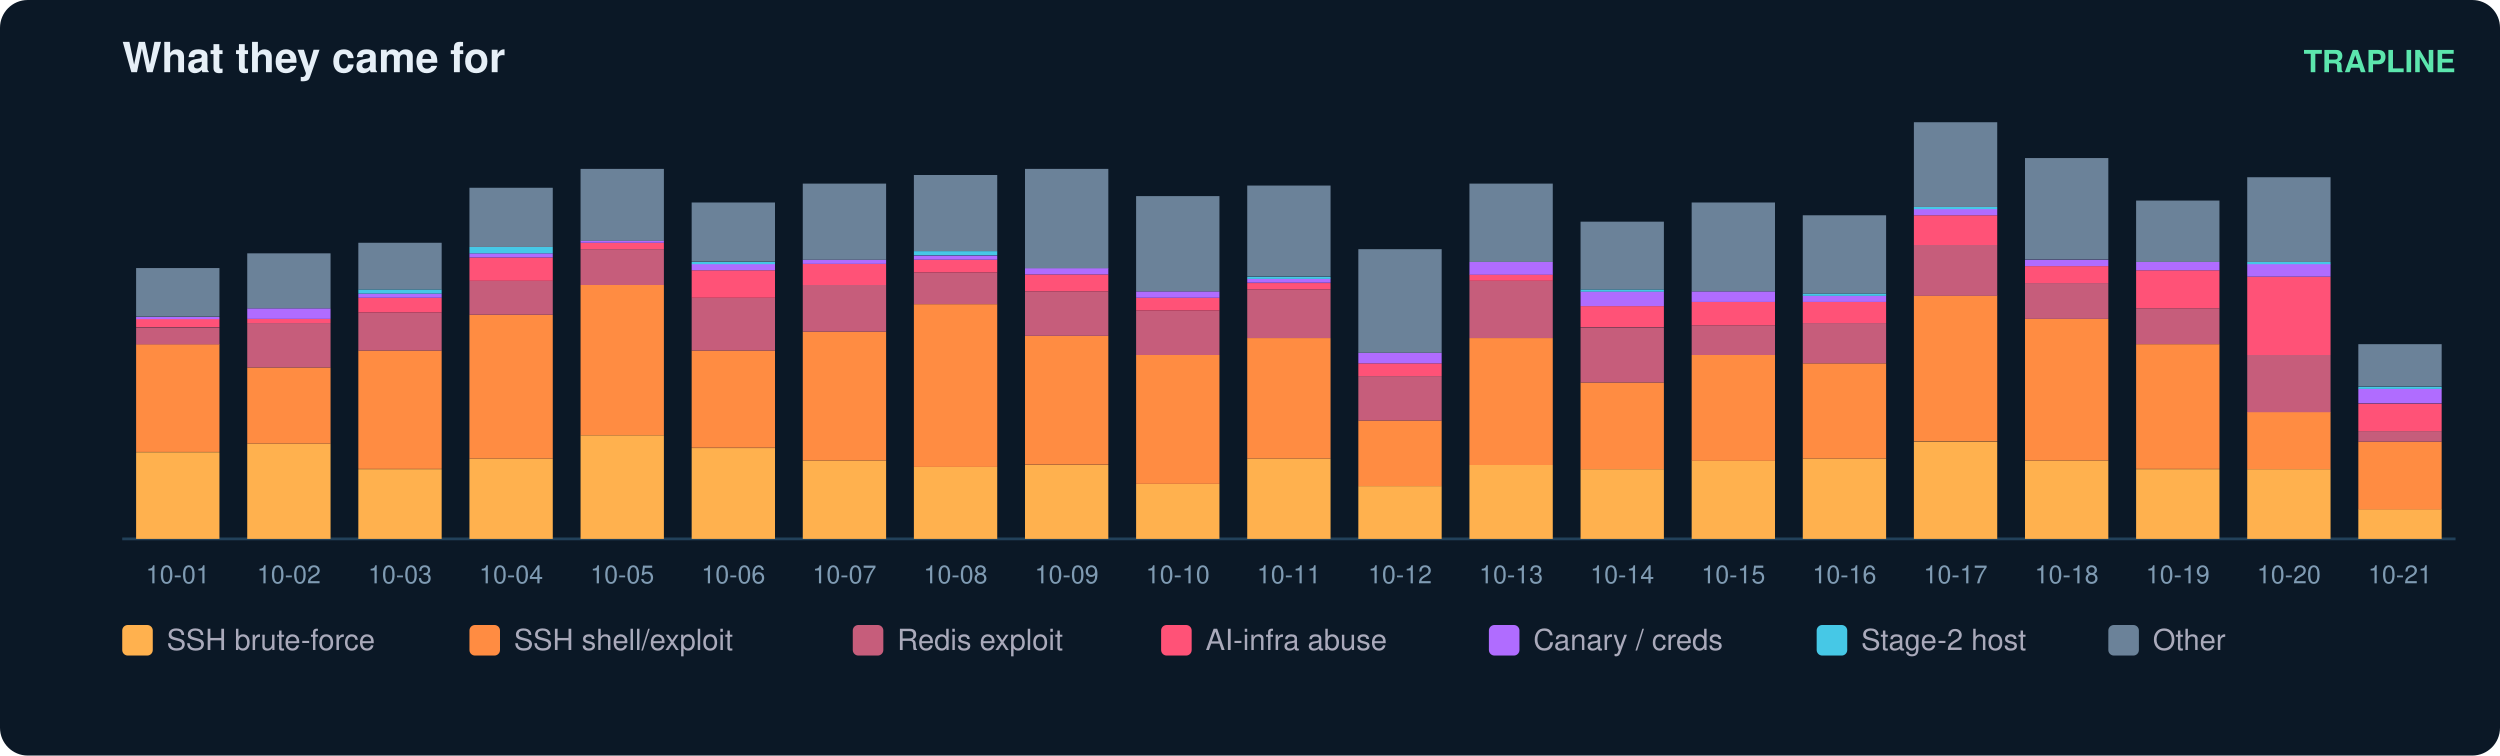
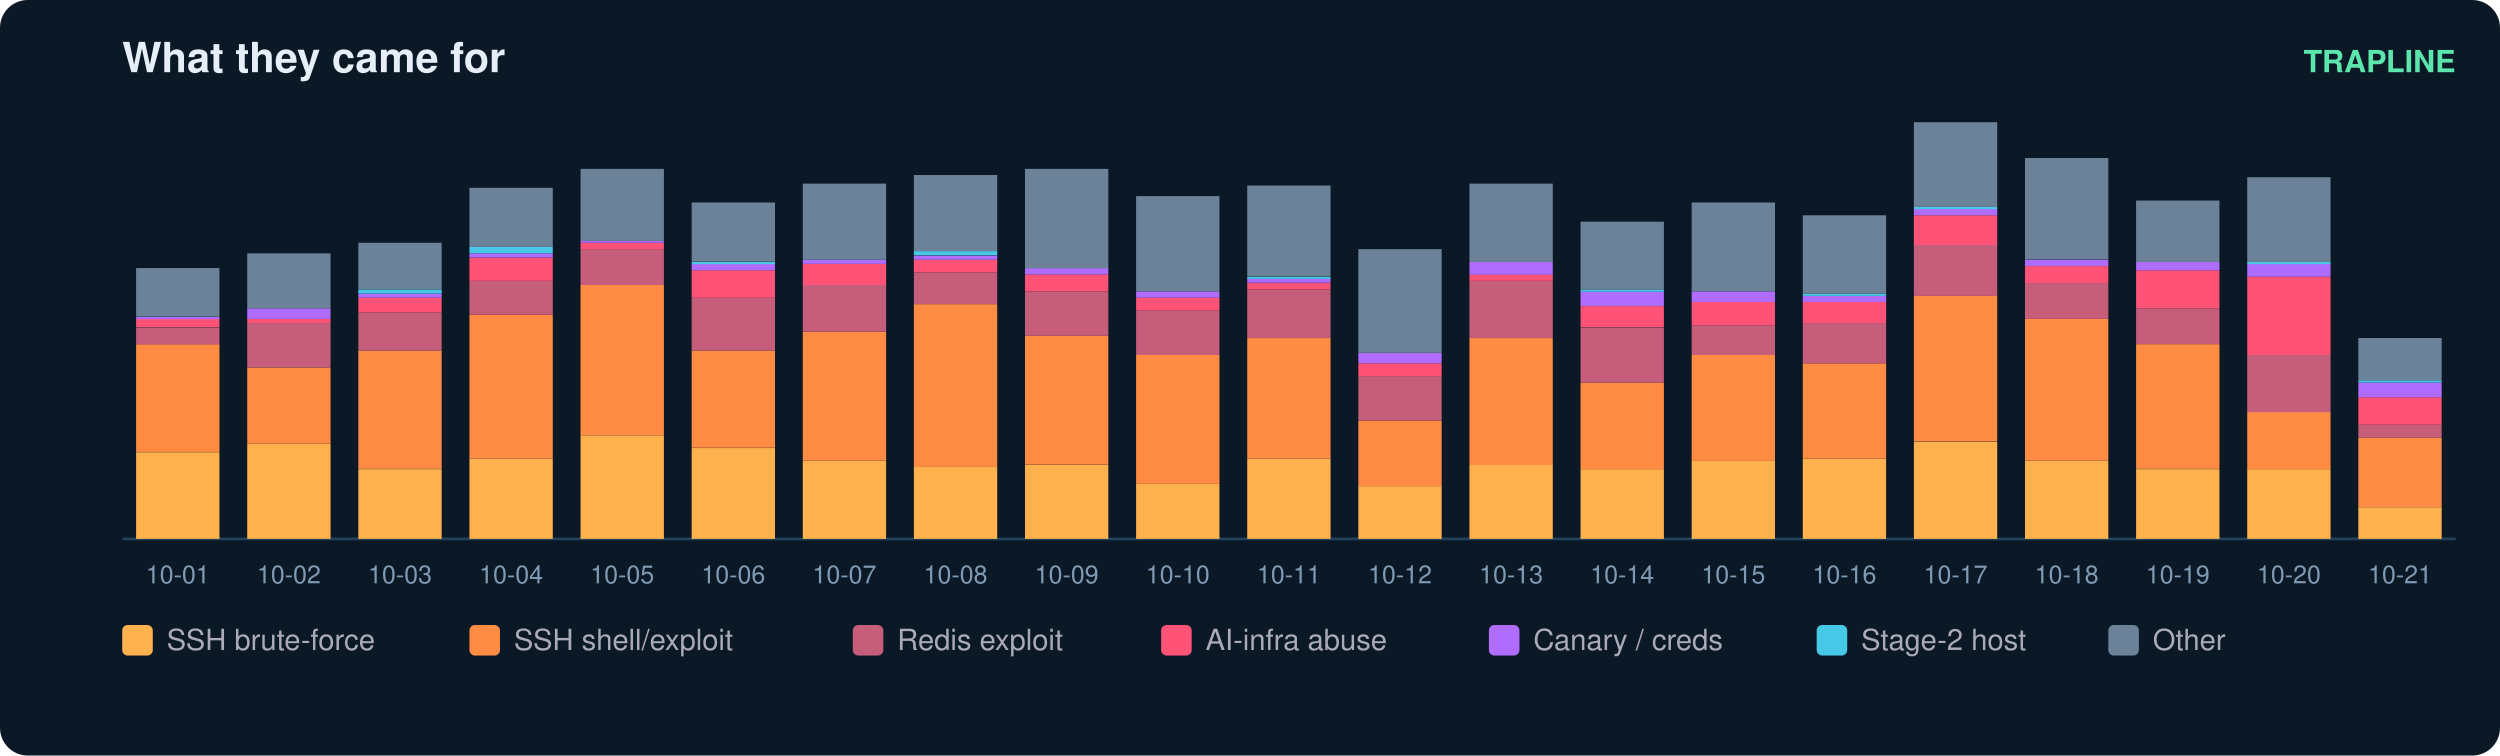
<svg xmlns="http://www.w3.org/2000/svg" width="900" height="272" viewBox="0 0 900 272" font-family="ui-sans-serif,Segoe UI,Helvetica,Arial">
  <rect width="900" height="272" rx="10" fill="#0b1826" />
  <text x="44" y="26" fill="#e6eff7" font-size="15" font-weight="700">What they came for</text>
  <text x="884" y="26" fill="#5ce6ad" font-size="11" text-anchor="end" font-weight="600">TRAPLINE</text>
  <line x1="44" y1="194" x2="884" y2="194" stroke="#22415a" />
  <rect x="49" y="162.8" width="30" height="31.2" fill="#ffb14e" />
  <rect x="49" y="123.9" width="30" height="38.8" fill="#ff8c42" />
  <rect x="49" y="117.9" width="30" height="6.1" fill="#c65d7b" />
  <rect x="49" y="114.8" width="30" height="3.0" fill="#ff5277" />
  <rect x="49" y="114.1" width="30" height="0.8" fill="#b06cff" />
  <rect x="49" y="96.5" width="30" height="17.5" fill="#6b8299" />
  <text x="64.0" y="210.0" fill="#7f9bb3" font-size="9" text-anchor="middle">10-01</text>
  <rect x="89" y="159.7" width="30" height="34.3" fill="#ffb14e" />
  <rect x="89" y="132.3" width="30" height="27.4" fill="#ff8c42" />
  <rect x="89" y="116.3" width="30" height="16.0" fill="#c65d7b" />
  <rect x="89" y="114.8" width="30" height="1.5" fill="#ff5277" />
  <rect x="89" y="111.0" width="30" height="3.8" fill="#b06cff" />
  <rect x="89" y="91.2" width="30" height="19.8" fill="#6b8299" />
  <text x="104.0" y="210.0" fill="#7f9bb3" font-size="9" text-anchor="middle">10-02</text>
  <rect x="129" y="168.9" width="30" height="25.1" fill="#ffb14e" />
  <rect x="129" y="126.2" width="30" height="42.6" fill="#ff8c42" />
  <rect x="129" y="112.5" width="30" height="13.7" fill="#c65d7b" />
  <rect x="129" y="107.2" width="30" height="5.3" fill="#ff5277" />
  <rect x="129" y="105.7" width="30" height="1.5" fill="#b06cff" />
  <rect x="129" y="104.2" width="30" height="1.5" fill="#46c8e6" />
  <rect x="129" y="87.4" width="30" height="16.8" fill="#6b8299" />
  <text x="144.0" y="210.0" fill="#7f9bb3" font-size="9" text-anchor="middle">10-03</text>
  <rect x="169" y="165.1" width="30" height="28.9" fill="#ffb14e" />
  <rect x="169" y="113.3" width="30" height="51.8" fill="#ff8c42" />
  <rect x="169" y="101.1" width="30" height="12.2" fill="#c65d7b" />
  <rect x="169" y="92.7" width="30" height="8.4" fill="#ff5277" />
  <rect x="169" y="91.2" width="30" height="1.5" fill="#b06cff" />
  <rect x="169" y="88.9" width="30" height="2.3" fill="#46c8e6" />
  <rect x="169" y="67.6" width="30" height="21.3" fill="#6b8299" />
  <text x="184.0" y="210.0" fill="#7f9bb3" font-size="9" text-anchor="middle">10-04</text>
  <rect x="209" y="156.7" width="30" height="37.3" fill="#ffb14e" />
  <rect x="209" y="102.6" width="30" height="54.1" fill="#ff8c42" />
  <rect x="209" y="89.7" width="30" height="12.9" fill="#c65d7b" />
  <rect x="209" y="87.4" width="30" height="2.3" fill="#ff5277" />
  <rect x="209" y="86.6" width="30" height="0.8" fill="#b06cff" />
  <rect x="209" y="60.8" width="30" height="25.9" fill="#6b8299" />
  <text x="224.0" y="210.0" fill="#7f9bb3" font-size="9" text-anchor="middle">10-05</text>
  <rect x="249" y="161.3" width="30" height="32.7" fill="#ffb14e" />
  <rect x="249" y="126.2" width="30" height="35.0" fill="#ff8c42" />
  <rect x="249" y="107.2" width="30" height="19.0" fill="#c65d7b" />
  <rect x="249" y="97.3" width="30" height="9.9" fill="#ff5277" />
  <rect x="249" y="95.0" width="30" height="2.3" fill="#b06cff" />
  <rect x="249" y="94.3" width="30" height="0.8" fill="#46c8e6" />
  <rect x="249" y="72.9" width="30" height="21.3" fill="#6b8299" />
  <text x="264.0" y="210.0" fill="#7f9bb3" font-size="9" text-anchor="middle">10-06</text>
  <rect x="289" y="165.8" width="30" height="28.2" fill="#ffb14e" />
  <rect x="289" y="119.4" width="30" height="46.4" fill="#ff8c42" />
  <rect x="289" y="102.6" width="30" height="16.8" fill="#c65d7b" />
  <rect x="289" y="95.0" width="30" height="7.6" fill="#ff5277" />
  <rect x="289" y="93.5" width="30" height="1.5" fill="#b06cff" />
  <rect x="289" y="66.1" width="30" height="27.4" fill="#6b8299" />
  <text x="304.0" y="210.0" fill="#7f9bb3" font-size="9" text-anchor="middle">10-07</text>
  <rect x="329" y="168.1" width="30" height="25.9" fill="#ffb14e" />
  <rect x="329" y="109.5" width="30" height="58.6" fill="#ff8c42" />
  <rect x="329" y="98.1" width="30" height="11.4" fill="#c65d7b" />
  <rect x="329" y="93.5" width="30" height="4.6" fill="#ff5277" />
  <rect x="329" y="92.0" width="30" height="1.5" fill="#b06cff" />
  <rect x="329" y="90.4" width="30" height="1.5" fill="#46c8e6" />
  <rect x="329" y="63.0" width="30" height="27.4" fill="#6b8299" />
  <text x="344.0" y="210.0" fill="#7f9bb3" font-size="9" text-anchor="middle">10-08</text>
  <rect x="369" y="167.4" width="30" height="26.6" fill="#ffb14e" />
  <rect x="369" y="120.9" width="30" height="46.4" fill="#ff8c42" />
  <rect x="369" y="104.9" width="30" height="16.0" fill="#c65d7b" />
  <rect x="369" y="98.8" width="30" height="6.1" fill="#ff5277" />
  <rect x="369" y="96.5" width="30" height="2.3" fill="#b06cff" />
  <rect x="369" y="60.8" width="30" height="35.8" fill="#6b8299" />
  <text x="384.0" y="210.0" fill="#7f9bb3" font-size="9" text-anchor="middle">10-09</text>
  <rect x="409" y="174.2" width="30" height="19.8" fill="#ffb14e" />
  <rect x="409" y="127.8" width="30" height="46.4" fill="#ff8c42" />
  <rect x="409" y="111.8" width="30" height="16.0" fill="#c65d7b" />
  <rect x="409" y="107.2" width="30" height="4.6" fill="#ff5277" />
  <rect x="409" y="104.9" width="30" height="2.3" fill="#b06cff" />
  <rect x="409" y="70.6" width="30" height="34.3" fill="#6b8299" />
  <text x="424.0" y="210.0" fill="#7f9bb3" font-size="9" text-anchor="middle">10-10</text>
  <rect x="449" y="165.1" width="30" height="28.9" fill="#ffb14e" />
  <rect x="449" y="121.7" width="30" height="43.4" fill="#ff8c42" />
  <rect x="449" y="104.2" width="30" height="17.5" fill="#c65d7b" />
  <rect x="449" y="101.9" width="30" height="2.3" fill="#ff5277" />
  <rect x="449" y="100.3" width="30" height="1.5" fill="#b06cff" />
  <rect x="449" y="99.6" width="30" height="0.8" fill="#46c8e6" />
  <rect x="449" y="66.8" width="30" height="32.7" fill="#6b8299" />
  <text x="464.0" y="210.0" fill="#7f9bb3" font-size="9" text-anchor="middle">10-11</text>
  <rect x="489" y="175.0" width="30" height="19.0" fill="#ffb14e" />
  <rect x="489" y="151.4" width="30" height="23.6" fill="#ff8c42" />
  <rect x="489" y="135.4" width="30" height="16.0" fill="#c65d7b" />
  <rect x="489" y="130.8" width="30" height="4.6" fill="#ff5277" />
  <rect x="489" y="127.0" width="30" height="3.8" fill="#b06cff" />
  <rect x="489" y="89.7" width="30" height="37.3" fill="#6b8299" />
  <text x="504.0" y="210.0" fill="#7f9bb3" font-size="9" text-anchor="middle">10-12</text>
  <rect x="529" y="167.4" width="30" height="26.6" fill="#ffb14e" />
  <rect x="529" y="121.7" width="30" height="45.7" fill="#ff8c42" />
  <rect x="529" y="101.1" width="30" height="20.6" fill="#c65d7b" />
  <rect x="529" y="98.8" width="30" height="2.3" fill="#ff5277" />
  <rect x="529" y="94.3" width="30" height="4.6" fill="#b06cff" />
  <rect x="529" y="66.1" width="30" height="28.2" fill="#6b8299" />
  <text x="544.0" y="210.0" fill="#7f9bb3" font-size="9" text-anchor="middle">10-13</text>
  <rect x="569" y="168.9" width="30" height="25.1" fill="#ffb14e" />
  <rect x="569" y="137.7" width="30" height="31.2" fill="#ff8c42" />
  <rect x="569" y="117.9" width="30" height="19.8" fill="#c65d7b" />
  <rect x="569" y="110.2" width="30" height="7.6" fill="#ff5277" />
  <rect x="569" y="104.9" width="30" height="5.3" fill="#b06cff" />
  <rect x="569" y="104.2" width="30" height="0.8" fill="#46c8e6" />
  <rect x="569" y="79.8" width="30" height="24.4" fill="#6b8299" />
  <text x="584.0" y="210.0" fill="#7f9bb3" font-size="9" text-anchor="middle">10-14</text>
  <rect x="609" y="165.8" width="30" height="28.2" fill="#ffb14e" />
  <rect x="609" y="127.8" width="30" height="38.1" fill="#ff8c42" />
  <rect x="609" y="117.1" width="30" height="10.7" fill="#c65d7b" />
  <rect x="609" y="108.7" width="30" height="8.4" fill="#ff5277" />
  <rect x="609" y="104.9" width="30" height="3.8" fill="#b06cff" />
  <rect x="609" y="72.9" width="30" height="32.0" fill="#6b8299" />
  <text x="624.0" y="210.0" fill="#7f9bb3" font-size="9" text-anchor="middle">10-15</text>
  <rect x="649" y="165.1" width="30" height="28.9" fill="#ffb14e" />
  <rect x="649" y="130.8" width="30" height="34.3" fill="#ff8c42" />
  <rect x="649" y="116.3" width="30" height="14.5" fill="#c65d7b" />
  <rect x="649" y="108.7" width="30" height="7.6" fill="#ff5277" />
  <rect x="649" y="106.4" width="30" height="2.3" fill="#b06cff" />
  <rect x="649" y="105.7" width="30" height="0.8" fill="#46c8e6" />
  <rect x="649" y="77.5" width="30" height="28.2" fill="#6b8299" />
  <text x="664.0" y="210.0" fill="#7f9bb3" font-size="9" text-anchor="middle">10-16</text>
  <rect x="689" y="159.0" width="30" height="35.0" fill="#ffb14e" />
  <rect x="689" y="106.4" width="30" height="52.5" fill="#ff8c42" />
  <rect x="689" y="88.2" width="30" height="18.3" fill="#c65d7b" />
  <rect x="689" y="77.5" width="30" height="10.7" fill="#ff5277" />
  <rect x="689" y="75.2" width="30" height="2.3" fill="#b06cff" />
  <rect x="689" y="74.5" width="30" height="0.8" fill="#46c8e6" />
  <rect x="689" y="44.0" width="30" height="30.5" fill="#6b8299" />
  <text x="704.0" y="210.0" fill="#7f9bb3" font-size="9" text-anchor="middle">10-17</text>
  <rect x="729" y="165.8" width="30" height="28.2" fill="#ffb14e" />
  <rect x="729" y="114.8" width="30" height="51.0" fill="#ff8c42" />
  <rect x="729" y="101.9" width="30" height="12.9" fill="#c65d7b" />
  <rect x="729" y="95.8" width="30" height="6.1" fill="#ff5277" />
  <rect x="729" y="93.5" width="30" height="2.3" fill="#b06cff" />
  <rect x="729" y="56.9" width="30" height="36.5" fill="#6b8299" />
  <text x="744.0" y="210.0" fill="#7f9bb3" font-size="9" text-anchor="middle">10-18</text>
  <rect x="769" y="168.9" width="30" height="25.1" fill="#ffb14e" />
  <rect x="769" y="123.9" width="30" height="44.9" fill="#ff8c42" />
  <rect x="769" y="111.0" width="30" height="12.9" fill="#c65d7b" />
  <rect x="769" y="97.3" width="30" height="13.7" fill="#ff5277" />
  <rect x="769" y="94.3" width="30" height="3.0" fill="#b06cff" />
  <rect x="769" y="72.2" width="30" height="22.1" fill="#6b8299" />
  <text x="784.0" y="210.0" fill="#7f9bb3" font-size="9" text-anchor="middle">10-19</text>
  <rect x="809" y="168.9" width="30" height="25.1" fill="#ffb14e" />
  <rect x="809" y="148.3" width="30" height="20.6" fill="#ff8c42" />
  <rect x="809" y="127.8" width="30" height="20.6" fill="#c65d7b" />
  <rect x="809" y="99.6" width="30" height="28.2" fill="#ff5277" />
  <rect x="809" y="95.0" width="30" height="4.6" fill="#b06cff" />
  <rect x="809" y="94.3" width="30" height="0.8" fill="#46c8e6" />
  <rect x="809" y="63.8" width="30" height="30.5" fill="#6b8299" />
  <text x="824.0" y="210.0" fill="#7f9bb3" font-size="9" text-anchor="middle">10-20</text>
-   <rect x="849" y="183.3" width="30" height="10.7" fill="#ffb14e" />
-   <rect x="849" y="159.0" width="30" height="24.4" fill="#ff8c42" />
-   <rect x="849" y="155.2" width="30" height="3.8" fill="#c65d7b" />
-   <rect x="849" y="145.3" width="30" height="9.9" fill="#ff5277" />
-   <rect x="849" y="139.9" width="30" height="5.3" fill="#b06cff" />
-   <rect x="849" y="139.2" width="30" height="0.8" fill="#46c8e6" />
-   <rect x="849" y="123.9" width="30" height="15.2" fill="#6b8299" />
+   <rect x="849" y="182.6" width="30" height="11.4" fill="#ffb14e" />
+   <rect x="849" y="157.5" width="30" height="25.1" fill="#ff8c42" />
+   <rect x="849" y="152.9" width="30" height="4.6" fill="#c65d7b" />
+   <rect x="849" y="143.0" width="30" height="9.9" fill="#ff5277" />
+   <rect x="849" y="137.7" width="30" height="5.3" fill="#b06cff" />
+   <rect x="849" y="136.9" width="30" height="0.8" fill="#46c8e6" />
+   <rect x="849" y="121.7" width="30" height="15.2" fill="#6b8299" />
  <text x="864.0" y="210.0" fill="#7f9bb3" font-size="9" text-anchor="middle">10-21</text>
  <rect x="44" y="225" width="11" height="11" rx="2" fill="#ffb14e" />
  <text x="60" y="234" fill="#aab" font-size="10.5">SSH brute-force</text>
  <rect x="169" y="225" width="11" height="11" rx="2" fill="#ff8c42" />
  <text x="185" y="234" fill="#aab" font-size="10.5">SSH shell/exploit</text>
  <rect x="307" y="225" width="11" height="11" rx="2" fill="#c65d7b" />
  <text x="323" y="234" fill="#aab" font-size="10.5">Redis exploit</text>
  <rect x="418" y="225" width="11" height="11" rx="2" fill="#ff5277" />
  <text x="434" y="234" fill="#aab" font-size="10.5">AI-infra abuse</text>
  <rect x="536" y="225" width="11" height="11" rx="2" fill="#b06cff" />
  <text x="552" y="234" fill="#aab" font-size="10.5">Canary / creds</text>
  <rect x="654" y="225" width="11" height="11" rx="2" fill="#46c8e6" />
  <text x="670" y="234" fill="#aab" font-size="10.5">Stage-2 host</text>
  <rect x="759" y="225" width="11" height="11" rx="2" fill="#6b8299" />
  <text x="775" y="234" fill="#aab" font-size="10.5">Other</text>
</svg>
